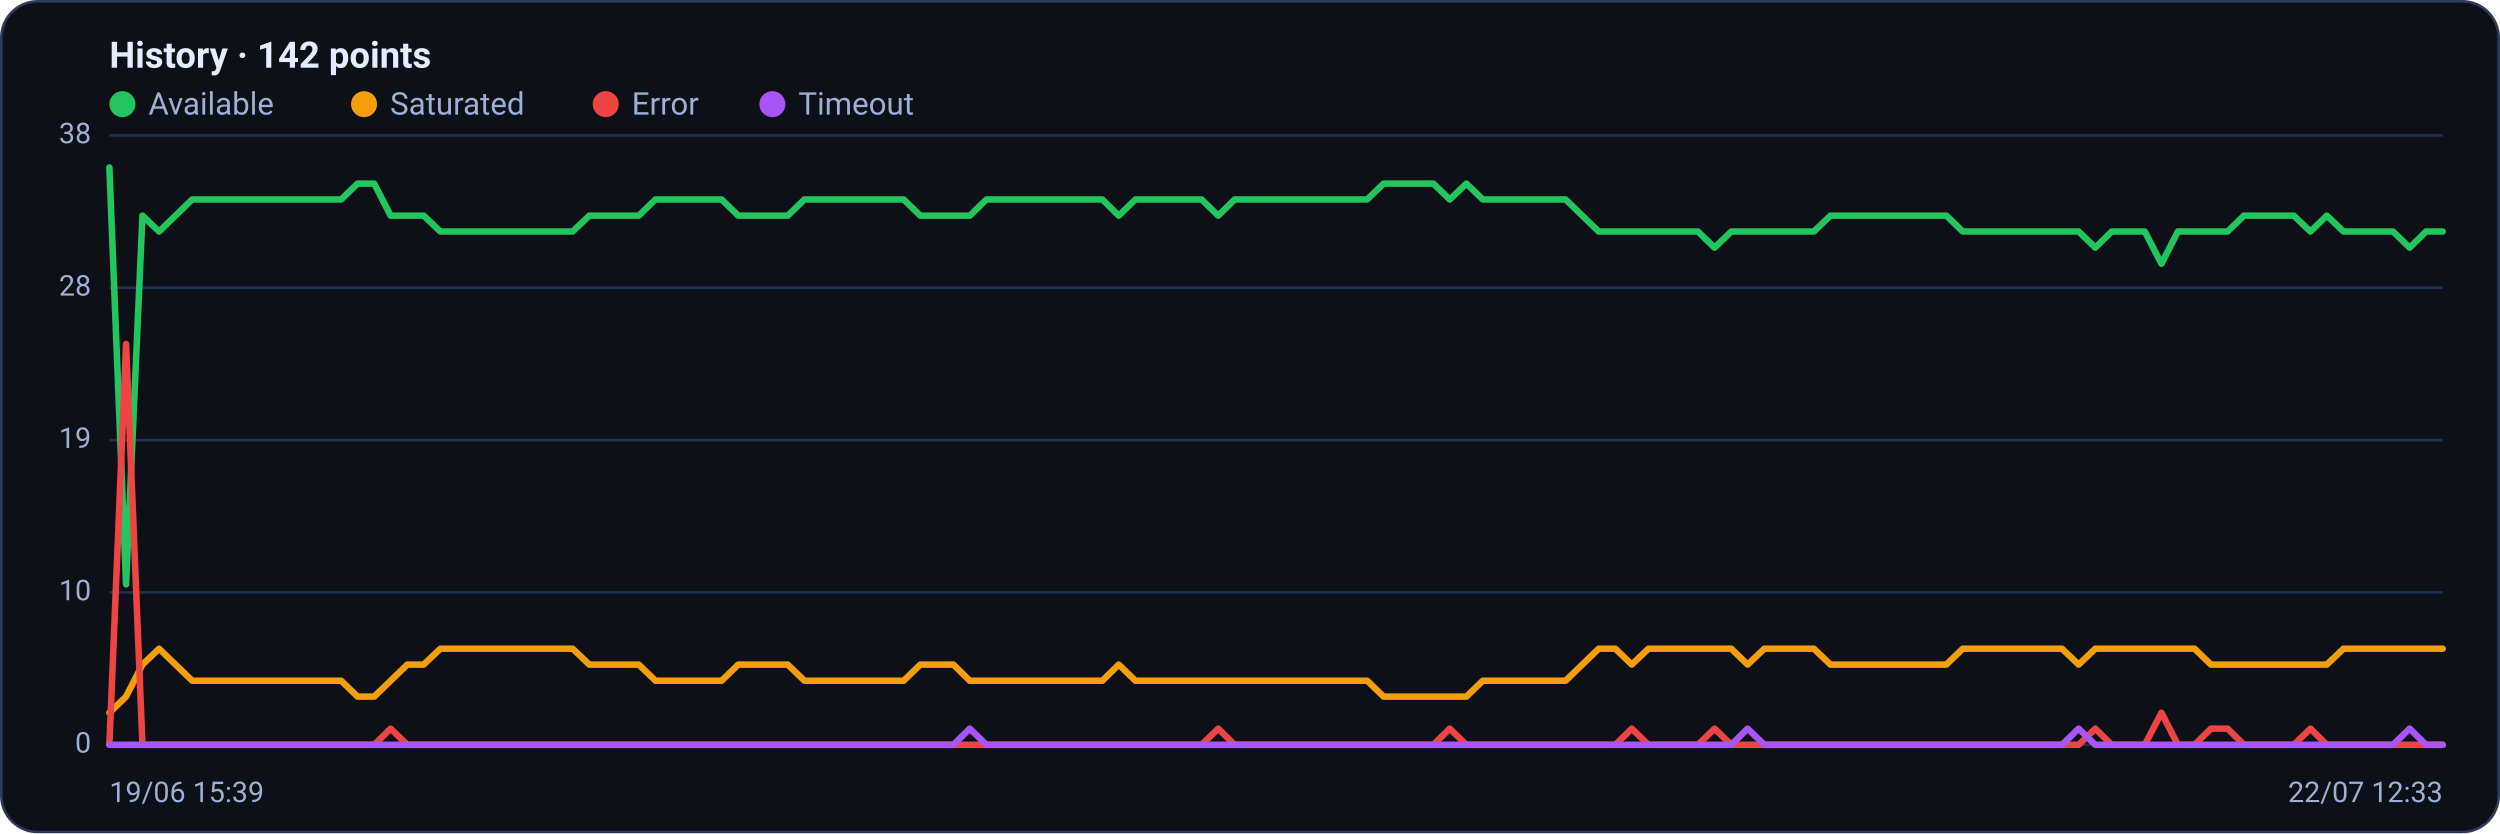
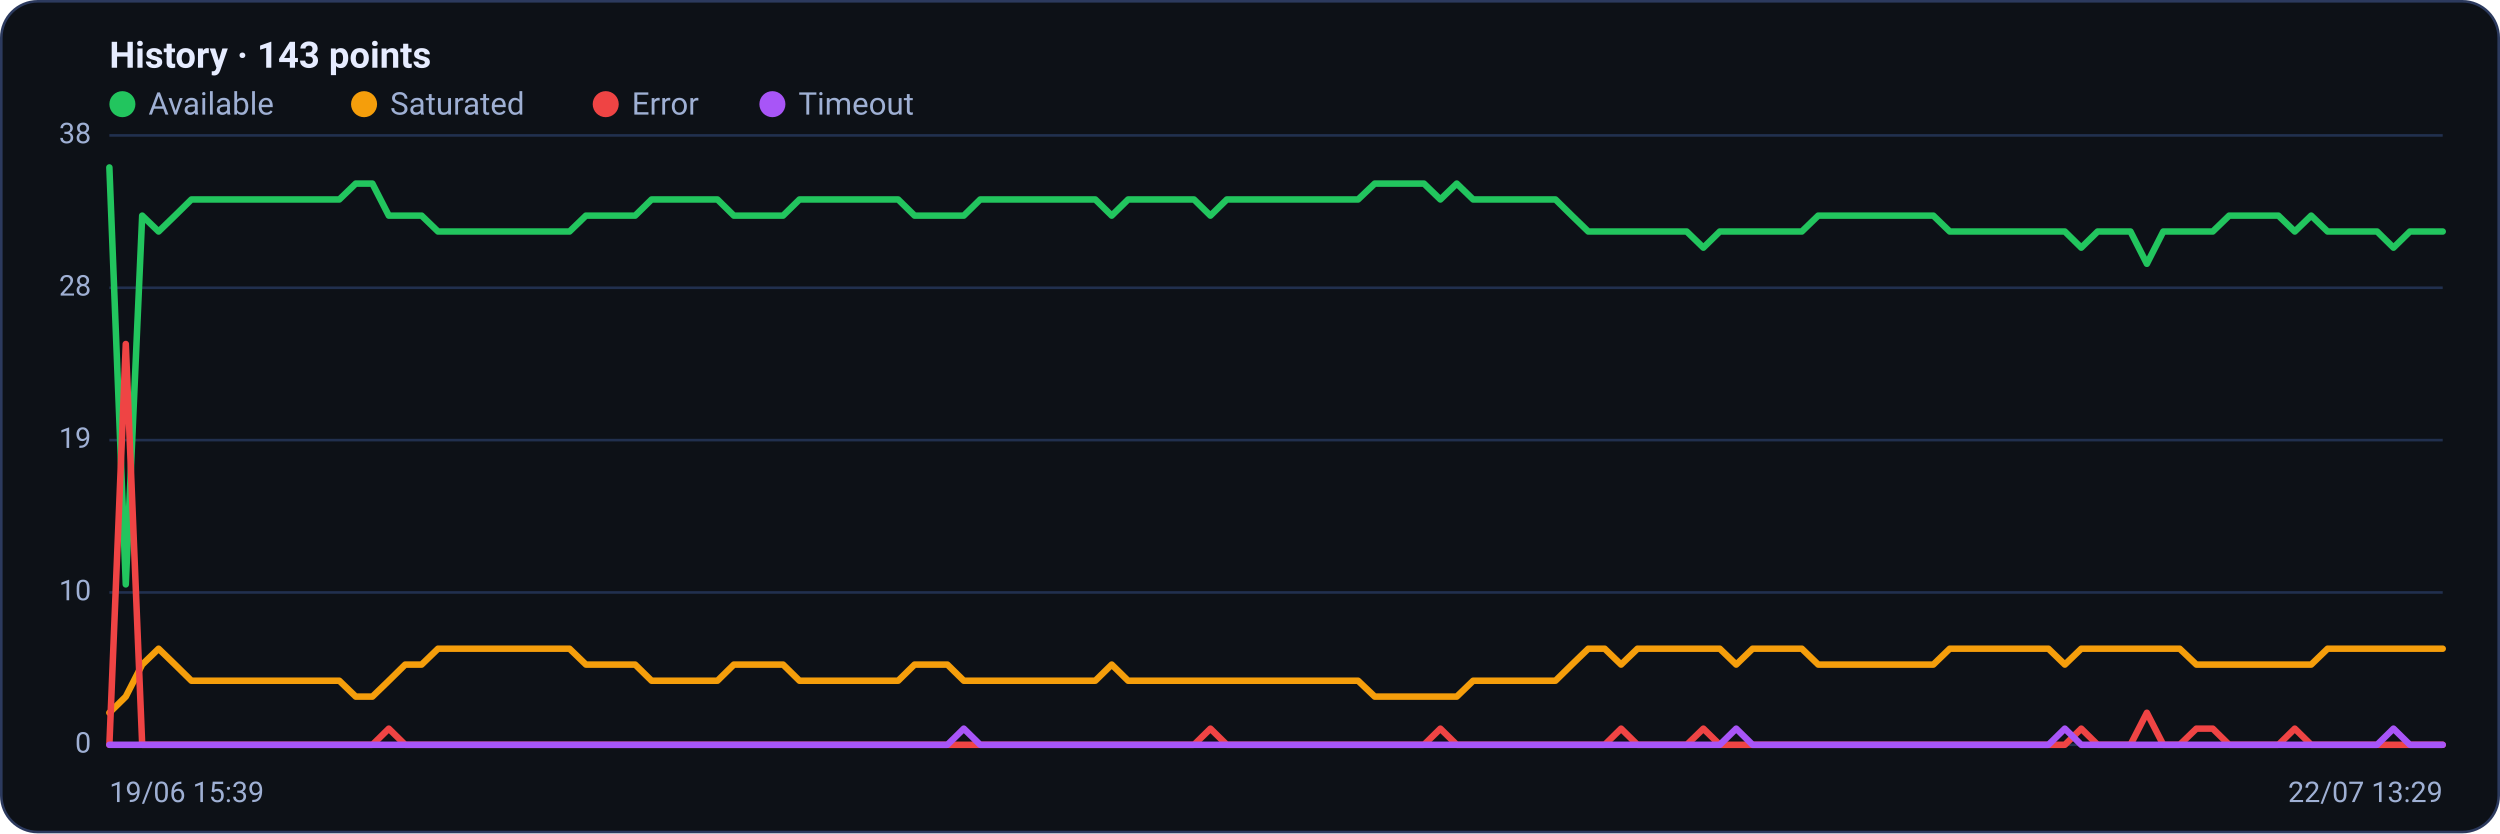
<svg xmlns="http://www.w3.org/2000/svg" viewBox="0 0 960 320" width="960" height="320" font-family="Segoe UI, system-ui, -apple-system, Roboto, Helvetica, Arial, sans-serif" role="img" aria-label="Availability history per region">
  <rect x="0.5" y="0.5" width="959" height="319" rx="14" fill="#0d1117" stroke="#2c3a5e" />
-   <text x="42" y="26" font-size="14" font-weight="600" fill="#e6ecff">History · 142 points</text>
+   <text x="42" y="26" font-size="14" font-weight="600" fill="#e6ecff">History · 143 points</text>
  <circle cx="47" cy="40" r="5" fill="#22c55e" />
  <text x="57" y="44" font-size="12" fill="#9fb0d4">Available</text>
  <circle cx="139.8" cy="40" r="5" fill="#f59e0b" />
  <text x="149.8" y="44" font-size="12" fill="#9fb0d4">Saturated</text>
  <circle cx="232.6" cy="40" r="5" fill="#ef4444" />
  <text x="242.6" y="44" font-size="12" fill="#9fb0d4">Error</text>
  <circle cx="296.6" cy="40" r="5" fill="#a855f7" />
  <text x="306.6" y="44" font-size="12" fill="#9fb0d4">Timeout</text>
  <line x1="42" y1="286.0" x2="938" y2="286.0" stroke="#21304f" stroke-width="1" />
  <text x="35" y="289.0" text-anchor="end" font-size="11" fill="#9fb0d4">0</text>
  <line x1="42" y1="227.5" x2="938" y2="227.5" stroke="#21304f" stroke-width="1" />
  <text x="35" y="230.5" text-anchor="end" font-size="11" fill="#9fb0d4">10</text>
  <line x1="42" y1="169.0" x2="938" y2="169.0" stroke="#21304f" stroke-width="1" />
  <text x="35" y="172.0" text-anchor="end" font-size="11" fill="#9fb0d4">19</text>
  <line x1="42" y1="110.5" x2="938" y2="110.5" stroke="#21304f" stroke-width="1" />
  <text x="35" y="113.5" text-anchor="end" font-size="11" fill="#9fb0d4">28</text>
  <line x1="42" y1="52.0" x2="938" y2="52.0" stroke="#21304f" stroke-width="1" />
  <text x="35" y="55.0" text-anchor="end" font-size="11" fill="#9fb0d4">38</text>
-   <polyline fill="none" stroke="#22c55e" stroke-width="2.5" stroke-linejoin="round" stroke-linecap="round" points="42.0,64.3 48.4,224.4 54.7,82.8 61.1,88.9 67.4,82.8 73.8,76.6 80.1,76.6 86.5,76.6 92.8,76.6 99.2,76.6 105.5,76.6 111.9,76.6 118.3,76.6 124.6,76.6 131.0,76.6 137.3,70.5 143.7,70.5 150.0,82.8 156.4,82.8 162.7,82.8 169.1,88.9 175.4,88.9 181.8,88.9 188.2,88.9 194.5,88.9 200.9,88.9 207.2,88.9 213.6,88.9 219.9,88.9 226.3,82.8 232.6,82.8 239.0,82.8 245.3,82.8 251.7,76.6 258.1,76.6 264.4,76.6 270.8,76.6 277.1,76.6 283.5,82.8 289.8,82.8 296.2,82.8 302.5,82.8 308.9,76.6 315.2,76.6 321.6,76.6 328.0,76.6 334.3,76.6 340.7,76.6 347.0,76.6 353.4,82.8 359.7,82.8 366.1,82.8 372.4,82.8 378.8,76.6 385.1,76.6 391.5,76.6 397.9,76.6 404.2,76.6 410.6,76.6 416.9,76.6 423.3,76.6 429.6,82.8 436.0,76.6 442.3,76.6 448.7,76.6 455.0,76.6 461.4,76.6 467.8,82.8 474.1,76.6 480.5,76.6 486.8,76.6 493.2,76.6 499.5,76.6 505.9,76.6 512.2,76.6 518.6,76.6 525.0,76.6 531.3,70.5 537.7,70.5 544.0,70.5 550.4,70.5 556.7,76.6 563.1,70.5 569.4,76.6 575.8,76.6 582.1,76.6 588.5,76.6 594.9,76.6 601.2,76.6 607.6,82.8 613.9,88.9 620.3,88.9 626.6,88.9 633.0,88.9 639.3,88.9 645.7,88.9 652.0,88.9 658.4,95.1 664.8,88.9 671.1,88.9 677.5,88.9 683.8,88.9 690.2,88.9 696.5,88.9 702.9,82.8 709.2,82.8 715.6,82.8 721.9,82.8 728.3,82.8 734.7,82.8 741.0,82.8 747.4,82.8 753.7,88.9 760.1,88.9 766.4,88.9 772.8,88.9 779.1,88.9 785.5,88.9 791.8,88.9 798.2,88.9 804.6,95.1 810.9,88.9 817.3,88.9 823.6,88.9 830.0,101.3 836.3,88.9 842.7,88.9 849.0,88.9 855.4,88.9 861.7,82.8 868.1,82.8 874.5,82.8 880.8,82.8 887.2,88.9 893.5,82.8 899.9,88.9 906.2,88.9 912.6,88.9 918.9,88.9 925.3,95.1 931.6,88.9 938.0,88.9" />
-   <polyline fill="none" stroke="#f59e0b" stroke-width="2.5" stroke-linejoin="round" stroke-linecap="round" points="42.0,273.7 48.4,267.5 54.7,255.2 61.1,249.1 67.4,255.2 73.8,261.4 80.1,261.4 86.5,261.4 92.8,261.4 99.2,261.4 105.5,261.4 111.9,261.4 118.3,261.4 124.6,261.4 131.0,261.4 137.3,267.5 143.7,267.5 150.0,261.4 156.4,255.2 162.7,255.2 169.1,249.1 175.4,249.1 181.8,249.1 188.2,249.1 194.5,249.1 200.9,249.1 207.2,249.1 213.6,249.1 219.9,249.1 226.3,255.2 232.6,255.2 239.0,255.2 245.3,255.2 251.7,261.4 258.1,261.4 264.4,261.4 270.8,261.4 277.1,261.4 283.5,255.2 289.8,255.2 296.2,255.2 302.5,255.2 308.9,261.4 315.2,261.4 321.6,261.4 328.0,261.4 334.3,261.4 340.7,261.4 347.0,261.4 353.4,255.2 359.7,255.2 366.1,255.2 372.4,261.4 378.8,261.4 385.1,261.4 391.5,261.4 397.9,261.4 404.2,261.4 410.6,261.4 416.9,261.4 423.3,261.4 429.6,255.2 436.0,261.4 442.3,261.4 448.7,261.4 455.0,261.4 461.4,261.4 467.8,261.4 474.1,261.4 480.5,261.4 486.8,261.4 493.2,261.4 499.5,261.4 505.9,261.4 512.2,261.4 518.6,261.4 525.0,261.4 531.3,267.5 537.7,267.5 544.0,267.5 550.4,267.5 556.7,267.5 563.1,267.5 569.4,261.4 575.8,261.4 582.1,261.4 588.5,261.4 594.9,261.4 601.2,261.4 607.6,255.2 613.9,249.1 620.3,249.1 626.6,255.2 633.0,249.1 639.3,249.1 645.7,249.1 652.0,249.1 658.4,249.1 664.8,249.1 671.1,255.2 677.5,249.1 683.8,249.1 690.2,249.1 696.5,249.1 702.9,255.2 709.2,255.2 715.6,255.2 721.9,255.2 728.3,255.2 734.7,255.2 741.0,255.2 747.4,255.2 753.7,249.1 760.1,249.1 766.4,249.1 772.8,249.1 779.1,249.1 785.5,249.1 791.8,249.1 798.2,255.2 804.6,249.1 810.9,249.1 817.3,249.1 823.6,249.1 830.0,249.1 836.3,249.1 842.7,249.1 849.0,255.2 855.4,255.2 861.7,255.2 868.1,255.2 874.5,255.2 880.8,255.2 887.2,255.2 893.5,255.2 899.9,249.1 906.2,249.1 912.6,249.1 918.9,249.1 925.3,249.1 931.6,249.1 938.0,249.1" />
-   <polyline fill="none" stroke="#ef4444" stroke-width="2.5" stroke-linejoin="round" stroke-linecap="round" points="42.0,286.0 48.4,132.1 54.7,286.0 61.1,286.0 67.4,286.0 73.8,286.0 80.1,286.0 86.5,286.0 92.8,286.0 99.2,286.0 105.5,286.0 111.9,286.0 118.3,286.0 124.6,286.0 131.0,286.0 137.3,286.0 143.7,286.0 150.0,279.8 156.4,286.0 162.7,286.0 169.1,286.0 175.4,286.0 181.8,286.0 188.2,286.0 194.5,286.0 200.9,286.0 207.2,286.0 213.6,286.0 219.9,286.0 226.3,286.0 232.6,286.0 239.0,286.0 245.3,286.0 251.7,286.0 258.1,286.0 264.4,286.0 270.8,286.0 277.1,286.0 283.5,286.0 289.8,286.0 296.2,286.0 302.5,286.0 308.9,286.0 315.2,286.0 321.6,286.0 328.0,286.0 334.3,286.0 340.7,286.0 347.0,286.0 353.4,286.0 359.7,286.0 366.1,286.0 372.4,286.0 378.8,286.0 385.1,286.0 391.5,286.0 397.9,286.0 404.2,286.0 410.6,286.0 416.9,286.0 423.3,286.0 429.6,286.0 436.0,286.0 442.3,286.0 448.7,286.0 455.0,286.0 461.4,286.0 467.8,279.8 474.1,286.0 480.5,286.0 486.8,286.0 493.2,286.0 499.5,286.0 505.9,286.0 512.2,286.0 518.6,286.0 525.0,286.0 531.3,286.0 537.7,286.0 544.0,286.0 550.4,286.0 556.7,279.8 563.1,286.0 569.4,286.0 575.8,286.0 582.1,286.0 588.5,286.0 594.9,286.0 601.2,286.0 607.6,286.0 613.9,286.0 620.3,286.0 626.6,279.8 633.0,286.0 639.3,286.0 645.7,286.0 652.0,286.0 658.4,279.8 664.8,286.0 671.1,286.0 677.5,286.0 683.8,286.0 690.2,286.0 696.5,286.0 702.9,286.0 709.2,286.0 715.6,286.0 721.9,286.0 728.3,286.0 734.7,286.0 741.0,286.0 747.4,286.0 753.7,286.0 760.1,286.0 766.4,286.0 772.8,286.0 779.1,286.0 785.5,286.0 791.8,286.0 798.2,286.0 804.6,279.8 810.9,286.0 817.3,286.0 823.6,286.0 830.0,273.7 836.3,286.0 842.7,286.0 849.0,279.8 855.4,279.8 861.7,286.0 868.1,286.0 874.5,286.0 880.8,286.0 887.2,279.8 893.5,286.0 899.9,286.0 906.2,286.0 912.6,286.0 918.9,286.0 925.3,286.0 931.6,286.0 938.0,286.0" />
-   <polyline fill="none" stroke="#a855f7" stroke-width="2.5" stroke-linejoin="round" stroke-linecap="round" points="42.0,286.0 48.4,286.0 54.7,286.0 61.1,286.0 67.4,286.0 73.8,286.0 80.1,286.0 86.5,286.0 92.8,286.0 99.2,286.0 105.5,286.0 111.9,286.0 118.3,286.0 124.6,286.0 131.0,286.0 137.3,286.0 143.7,286.0 150.0,286.0 156.4,286.0 162.7,286.0 169.1,286.0 175.4,286.0 181.8,286.0 188.2,286.0 194.5,286.0 200.9,286.0 207.2,286.0 213.6,286.0 219.9,286.0 226.3,286.0 232.6,286.0 239.0,286.0 245.3,286.0 251.7,286.0 258.1,286.0 264.4,286.0 270.8,286.0 277.1,286.0 283.5,286.0 289.8,286.0 296.2,286.0 302.5,286.0 308.9,286.0 315.2,286.0 321.6,286.0 328.0,286.0 334.3,286.0 340.7,286.0 347.0,286.0 353.4,286.0 359.7,286.0 366.1,286.0 372.4,279.8 378.8,286.0 385.1,286.0 391.5,286.0 397.9,286.0 404.2,286.0 410.6,286.0 416.9,286.0 423.3,286.0 429.6,286.0 436.0,286.0 442.3,286.0 448.7,286.0 455.0,286.0 461.4,286.0 467.8,286.0 474.1,286.0 480.5,286.0 486.8,286.0 493.2,286.0 499.5,286.0 505.9,286.0 512.2,286.0 518.6,286.0 525.0,286.0 531.3,286.0 537.7,286.0 544.0,286.0 550.4,286.0 556.7,286.0 563.1,286.0 569.4,286.0 575.8,286.0 582.1,286.0 588.5,286.0 594.9,286.0 601.2,286.0 607.6,286.0 613.9,286.0 620.3,286.0 626.6,286.0 633.0,286.0 639.3,286.0 645.7,286.0 652.0,286.0 658.4,286.0 664.8,286.0 671.1,279.8 677.5,286.0 683.8,286.0 690.2,286.0 696.5,286.0 702.9,286.0 709.2,286.0 715.6,286.0 721.9,286.0 728.3,286.0 734.7,286.0 741.0,286.0 747.4,286.0 753.7,286.0 760.1,286.0 766.4,286.0 772.8,286.0 779.1,286.0 785.5,286.0 791.8,286.0 798.2,279.8 804.6,286.0 810.9,286.0 817.3,286.0 823.6,286.0 830.0,286.0 836.3,286.0 842.7,286.0 849.0,286.0 855.4,286.0 861.7,286.0 868.1,286.0 874.5,286.0 880.8,286.0 887.2,286.0 893.5,286.0 899.9,286.0 906.2,286.0 912.6,286.0 918.9,286.0 925.3,279.8 931.6,286.0 938.0,286.0" />
+   <polyline fill="none" stroke="#22c55e" stroke-width="2.5" stroke-linejoin="round" stroke-linecap="round" points="42.0,64.3 48.3,224.4 54.6,82.8 60.9,88.9 67.2,82.8 73.5,76.6 79.9,76.6 86.2,76.6 92.5,76.6 98.8,76.6 105.1,76.6 111.4,76.6 117.7,76.6 124.0,76.6 130.3,76.6 136.6,70.5 143.0,70.5 149.3,82.8 155.6,82.8 161.9,82.8 168.2,88.9 174.5,88.9 180.8,88.9 187.1,88.9 193.4,88.9 199.7,88.9 206.1,88.9 212.4,88.9 218.7,88.9 225.0,82.8 231.3,82.8 237.6,82.8 243.9,82.8 250.2,76.6 256.5,76.6 262.8,76.6 269.2,76.6 275.5,76.6 281.8,82.8 288.1,82.8 294.4,82.8 300.7,82.8 307.0,76.6 313.3,76.6 319.6,76.6 325.9,76.6 332.3,76.6 338.6,76.6 344.9,76.6 351.2,82.8 357.5,82.8 363.8,82.8 370.1,82.8 376.4,76.6 382.7,76.6 389.0,76.6 395.4,76.6 401.7,76.6 408.0,76.6 414.3,76.6 420.6,76.6 426.9,82.8 433.2,76.6 439.5,76.6 445.8,76.6 452.1,76.6 458.5,76.6 464.8,82.8 471.1,76.6 477.4,76.6 483.7,76.6 490.0,76.6 496.3,76.6 502.6,76.6 508.9,76.6 515.2,76.6 521.5,76.6 527.9,70.5 534.2,70.5 540.5,70.5 546.8,70.5 553.1,76.6 559.4,70.5 565.7,76.6 572.0,76.6 578.3,76.6 584.6,76.6 591.0,76.6 597.3,76.6 603.6,82.8 609.9,88.9 616.2,88.9 622.5,88.9 628.8,88.9 635.1,88.9 641.4,88.9 647.7,88.9 654.1,95.1 660.4,88.9 666.7,88.9 673.0,88.9 679.3,88.9 685.6,88.9 691.9,88.9 698.2,82.8 704.5,82.8 710.8,82.8 717.2,82.8 723.5,82.8 729.8,82.8 736.1,82.8 742.4,82.8 748.7,88.9 755.0,88.9 761.3,88.9 767.6,88.9 773.9,88.9 780.3,88.9 786.6,88.9 792.9,88.9 799.2,95.1 805.5,88.9 811.8,88.9 818.1,88.9 824.4,101.3 830.7,88.9 837.0,88.9 843.4,88.9 849.7,88.9 856.0,82.8 862.3,82.8 868.6,82.8 874.9,82.8 881.2,88.9 887.5,82.8 893.8,88.9 900.1,88.9 906.5,88.9 912.8,88.9 919.1,95.1 925.4,88.9 931.7,88.9 938.0,88.9" />
+   <polyline fill="none" stroke="#f59e0b" stroke-width="2.5" stroke-linejoin="round" stroke-linecap="round" points="42.0,273.7 48.3,267.5 54.6,255.2 60.9,249.1 67.2,255.2 73.5,261.4 79.9,261.4 86.2,261.4 92.5,261.4 98.8,261.4 105.1,261.4 111.4,261.4 117.7,261.4 124.0,261.4 130.3,261.4 136.6,267.5 143.0,267.5 149.3,261.4 155.6,255.2 161.9,255.2 168.2,249.1 174.5,249.1 180.8,249.1 187.1,249.1 193.4,249.1 199.7,249.1 206.1,249.1 212.4,249.1 218.7,249.1 225.0,255.2 231.3,255.2 237.6,255.2 243.9,255.2 250.2,261.4 256.5,261.4 262.8,261.4 269.2,261.4 275.5,261.4 281.8,255.2 288.1,255.2 294.4,255.2 300.7,255.2 307.0,261.4 313.3,261.4 319.6,261.4 325.9,261.4 332.3,261.4 338.6,261.4 344.9,261.4 351.2,255.2 357.5,255.2 363.8,255.2 370.1,261.4 376.4,261.4 382.7,261.4 389.0,261.4 395.4,261.4 401.7,261.4 408.0,261.4 414.3,261.4 420.6,261.4 426.9,255.2 433.2,261.4 439.5,261.4 445.8,261.4 452.1,261.4 458.5,261.4 464.8,261.4 471.1,261.4 477.4,261.4 483.7,261.4 490.0,261.4 496.3,261.4 502.6,261.4 508.9,261.4 515.2,261.4 521.5,261.4 527.9,267.5 534.2,267.5 540.5,267.5 546.8,267.5 553.1,267.5 559.4,267.5 565.7,261.4 572.0,261.4 578.3,261.4 584.6,261.4 591.0,261.4 597.3,261.4 603.6,255.2 609.9,249.1 616.2,249.1 622.5,255.2 628.8,249.1 635.1,249.1 641.4,249.1 647.7,249.1 654.1,249.1 660.4,249.1 666.7,255.2 673.0,249.1 679.3,249.1 685.6,249.1 691.9,249.1 698.2,255.2 704.5,255.2 710.8,255.2 717.2,255.2 723.5,255.2 729.8,255.2 736.1,255.2 742.4,255.2 748.7,249.1 755.0,249.1 761.3,249.1 767.6,249.1 773.9,249.1 780.3,249.1 786.6,249.1 792.9,255.2 799.2,249.1 805.5,249.1 811.8,249.1 818.1,249.1 824.4,249.1 830.7,249.1 837.0,249.1 843.4,255.2 849.7,255.2 856.0,255.2 862.3,255.2 868.6,255.2 874.9,255.2 881.2,255.2 887.5,255.2 893.8,249.1 900.1,249.1 906.5,249.1 912.8,249.1 919.1,249.1 925.4,249.1 931.7,249.1 938.0,249.1" />
+   <polyline fill="none" stroke="#ef4444" stroke-width="2.5" stroke-linejoin="round" stroke-linecap="round" points="42.0,286.0 48.3,132.1 54.6,286.0 60.9,286.0 67.2,286.0 73.5,286.0 79.9,286.0 86.2,286.0 92.5,286.0 98.8,286.0 105.1,286.0 111.4,286.0 117.7,286.0 124.0,286.0 130.3,286.0 136.6,286.0 143.0,286.0 149.3,279.8 155.6,286.0 161.9,286.0 168.2,286.0 174.5,286.0 180.8,286.0 187.1,286.0 193.4,286.0 199.7,286.0 206.1,286.0 212.4,286.0 218.7,286.0 225.0,286.0 231.3,286.0 237.6,286.0 243.9,286.0 250.2,286.0 256.5,286.0 262.8,286.0 269.2,286.0 275.5,286.0 281.8,286.0 288.1,286.0 294.4,286.0 300.7,286.0 307.0,286.0 313.3,286.0 319.6,286.0 325.9,286.0 332.3,286.0 338.6,286.0 344.9,286.0 351.2,286.0 357.5,286.0 363.8,286.0 370.1,286.0 376.4,286.0 382.7,286.0 389.0,286.0 395.4,286.0 401.7,286.0 408.0,286.0 414.3,286.0 420.6,286.0 426.9,286.0 433.2,286.0 439.5,286.0 445.8,286.0 452.1,286.0 458.5,286.0 464.8,279.8 471.1,286.0 477.4,286.0 483.7,286.0 490.0,286.0 496.3,286.0 502.6,286.0 508.9,286.0 515.2,286.0 521.5,286.0 527.9,286.0 534.2,286.0 540.5,286.0 546.8,286.0 553.1,279.8 559.4,286.0 565.7,286.0 572.0,286.0 578.3,286.0 584.6,286.0 591.0,286.0 597.3,286.0 603.6,286.0 609.9,286.0 616.2,286.0 622.5,279.8 628.8,286.0 635.1,286.0 641.4,286.0 647.7,286.0 654.1,279.8 660.4,286.0 666.7,286.0 673.0,286.0 679.3,286.0 685.6,286.0 691.9,286.0 698.2,286.0 704.5,286.0 710.8,286.0 717.2,286.0 723.5,286.0 729.8,286.0 736.1,286.0 742.4,286.0 748.7,286.0 755.0,286.0 761.3,286.0 767.6,286.0 773.9,286.0 780.3,286.0 786.6,286.0 792.9,286.0 799.2,279.8 805.5,286.0 811.8,286.0 818.1,286.0 824.4,273.7 830.7,286.0 837.0,286.0 843.4,279.8 849.7,279.8 856.0,286.0 862.3,286.0 868.6,286.0 874.9,286.0 881.2,279.8 887.5,286.0 893.8,286.0 900.1,286.0 906.5,286.0 912.8,286.0 919.1,286.0 925.4,286.0 931.7,286.0 938.0,286.0" />
+   <polyline fill="none" stroke="#a855f7" stroke-width="2.5" stroke-linejoin="round" stroke-linecap="round" points="42.0,286.0 48.3,286.0 54.6,286.0 60.9,286.0 67.2,286.0 73.5,286.0 79.9,286.0 86.2,286.0 92.5,286.0 98.8,286.0 105.1,286.0 111.4,286.0 117.7,286.0 124.0,286.0 130.3,286.0 136.6,286.0 143.0,286.0 149.3,286.0 155.6,286.0 161.9,286.0 168.2,286.0 174.5,286.0 180.8,286.0 187.1,286.0 193.4,286.0 199.7,286.0 206.1,286.0 212.4,286.0 218.7,286.0 225.0,286.0 231.3,286.0 237.6,286.0 243.9,286.0 250.2,286.0 256.5,286.0 262.8,286.0 269.2,286.0 275.5,286.0 281.8,286.0 288.1,286.0 294.4,286.0 300.7,286.0 307.0,286.0 313.3,286.0 319.6,286.0 325.9,286.0 332.3,286.0 338.6,286.0 344.9,286.0 351.2,286.0 357.5,286.0 363.8,286.0 370.1,279.8 376.4,286.0 382.7,286.0 389.0,286.0 395.4,286.0 401.7,286.0 408.0,286.0 414.3,286.0 420.6,286.0 426.9,286.0 433.2,286.0 439.5,286.0 445.8,286.0 452.1,286.0 458.5,286.0 464.8,286.0 471.1,286.0 477.4,286.0 483.7,286.0 490.0,286.0 496.3,286.0 502.6,286.0 508.9,286.0 515.2,286.0 521.5,286.0 527.9,286.0 534.2,286.0 540.5,286.0 546.8,286.0 553.1,286.0 559.4,286.0 565.7,286.0 572.0,286.0 578.3,286.0 584.6,286.0 591.0,286.0 597.3,286.0 603.6,286.0 609.9,286.0 616.2,286.0 622.5,286.0 628.8,286.0 635.1,286.0 641.4,286.0 647.7,286.0 654.1,286.0 660.4,286.0 666.7,279.8 673.0,286.0 679.3,286.0 685.6,286.0 691.9,286.0 698.2,286.0 704.5,286.0 710.8,286.0 717.2,286.0 723.5,286.0 729.8,286.0 736.1,286.0 742.4,286.0 748.7,286.0 755.0,286.0 761.3,286.0 767.6,286.0 773.9,286.0 780.3,286.0 786.6,286.0 792.9,279.8 799.2,286.0 805.5,286.0 811.8,286.0 818.1,286.0 824.4,286.0 830.7,286.0 837.0,286.0 843.4,286.0 849.7,286.0 856.0,286.0 862.3,286.0 868.6,286.0 874.9,286.0 881.2,286.0 887.5,286.0 893.8,286.0 900.1,286.0 906.5,286.0 912.8,286.0 919.1,279.8 925.4,286.0 931.7,286.0 938.0,286.0" />
  <text x="42" y="308" font-size="11" fill="#9fb0d4">19/06 15:39</text>
-   <text x="938" y="308" text-anchor="end" font-size="11" fill="#9fb0d4">22/07 12:33</text>
+   <text x="938" y="308" text-anchor="end" font-size="11" fill="#9fb0d4">22/07 13:29</text>
</svg>
